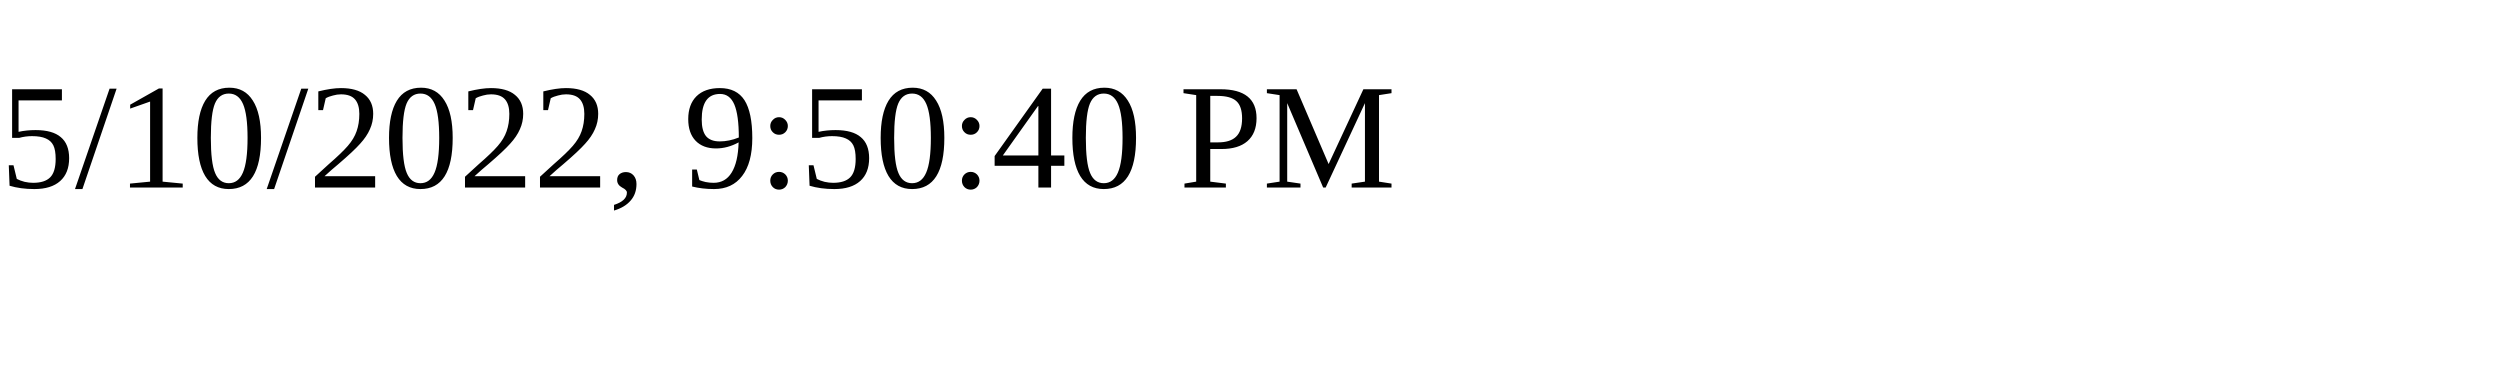
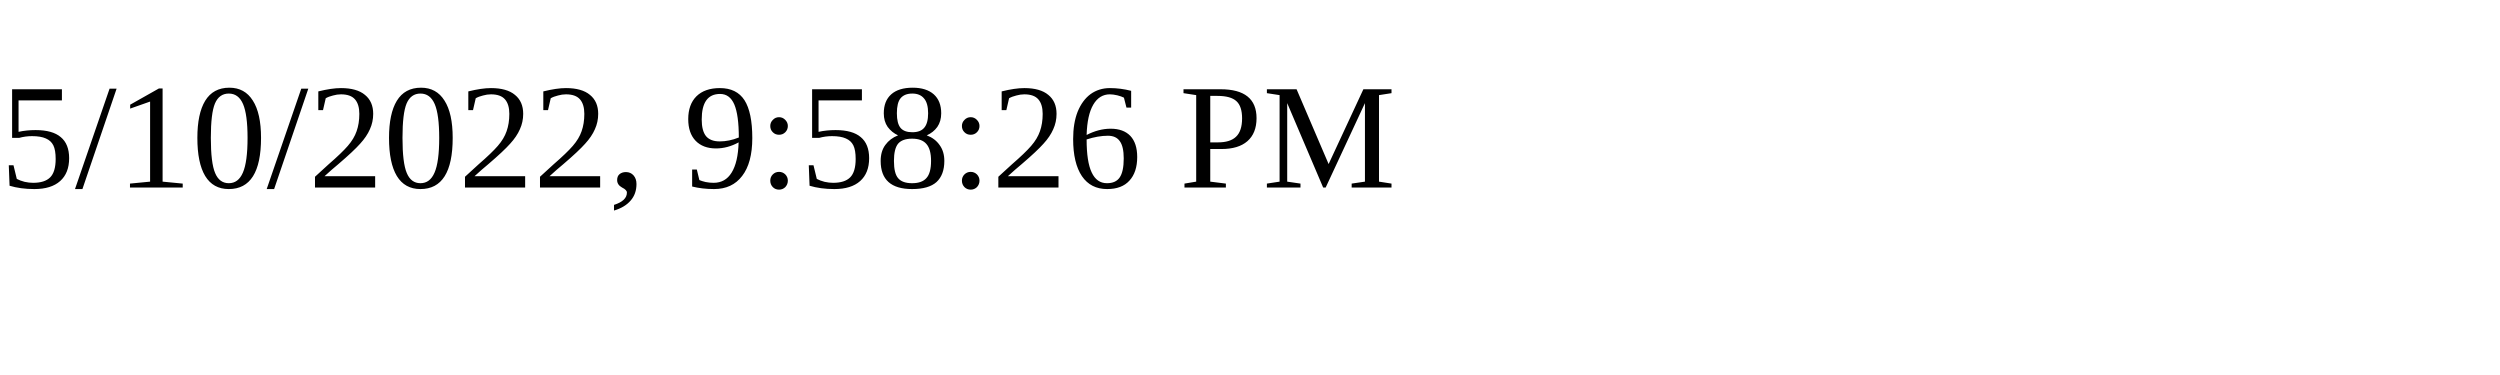
<svg xmlns="http://www.w3.org/2000/svg" height="30" width="200">
-   <text x="0" y="15">5/10/2022, 9:50:40 PM</text>
+   <text x="0" y="15">5/10/2022, 9:58:26 PM</text>
</svg>
